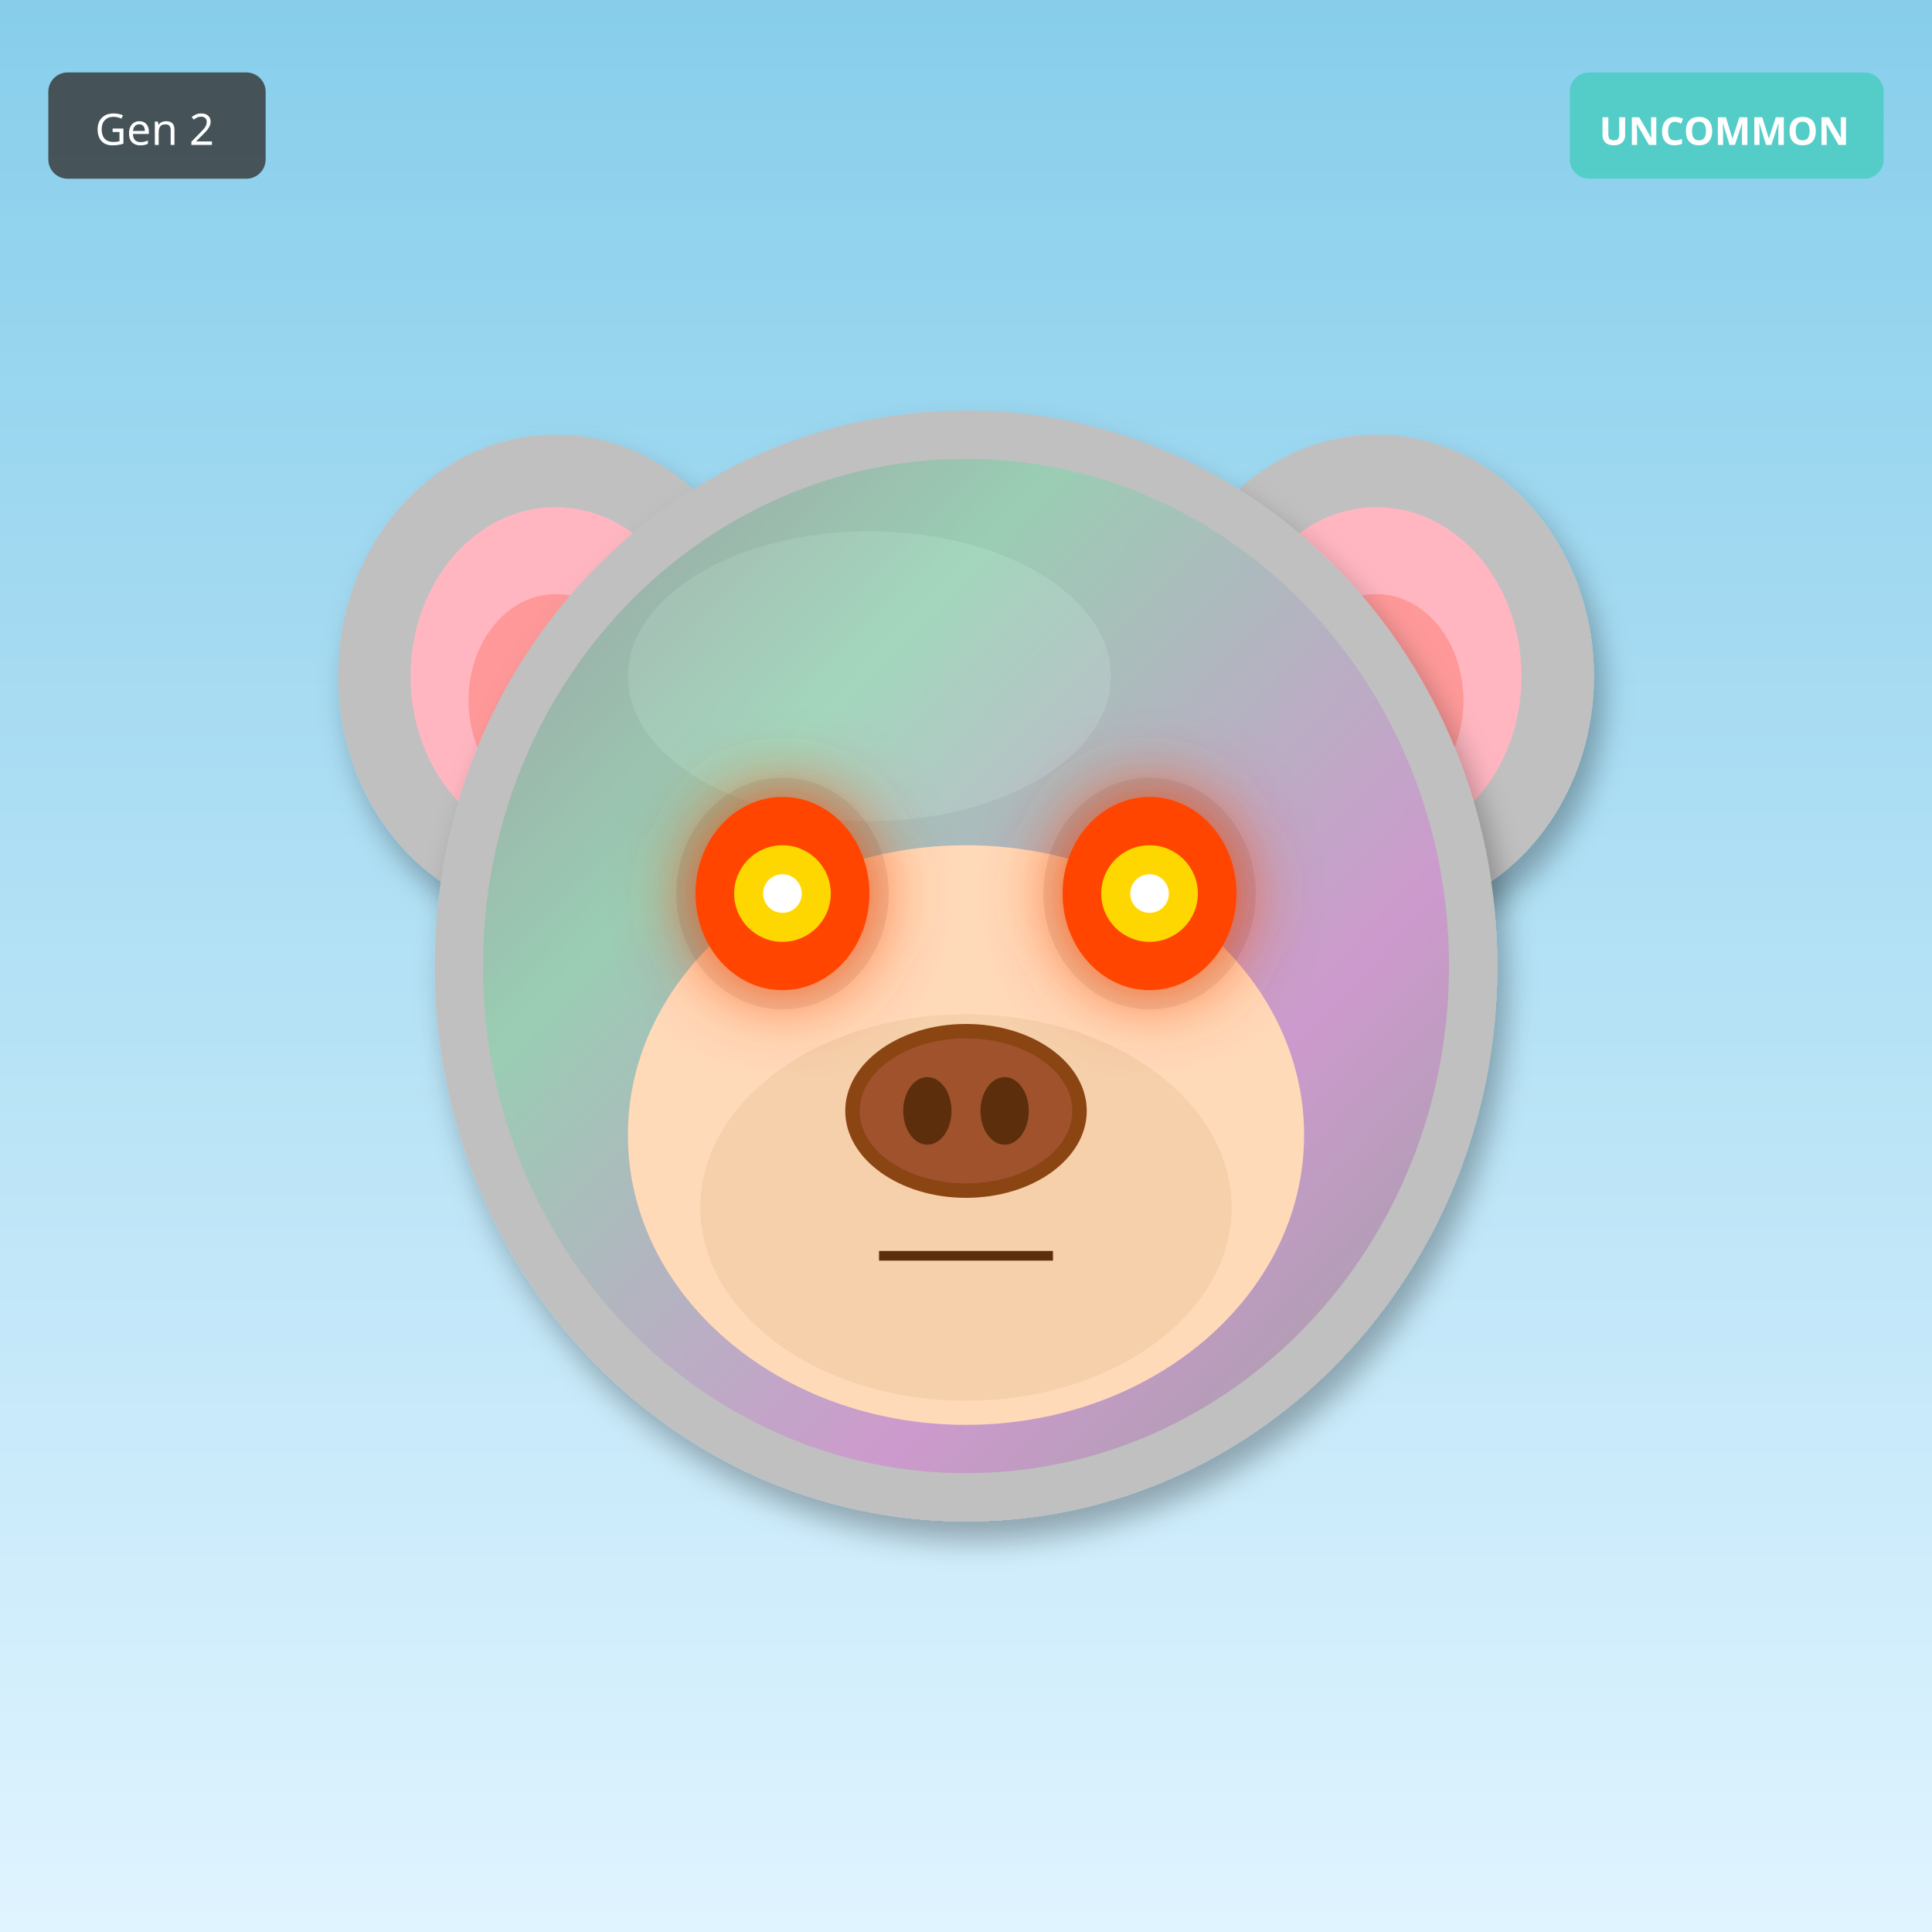
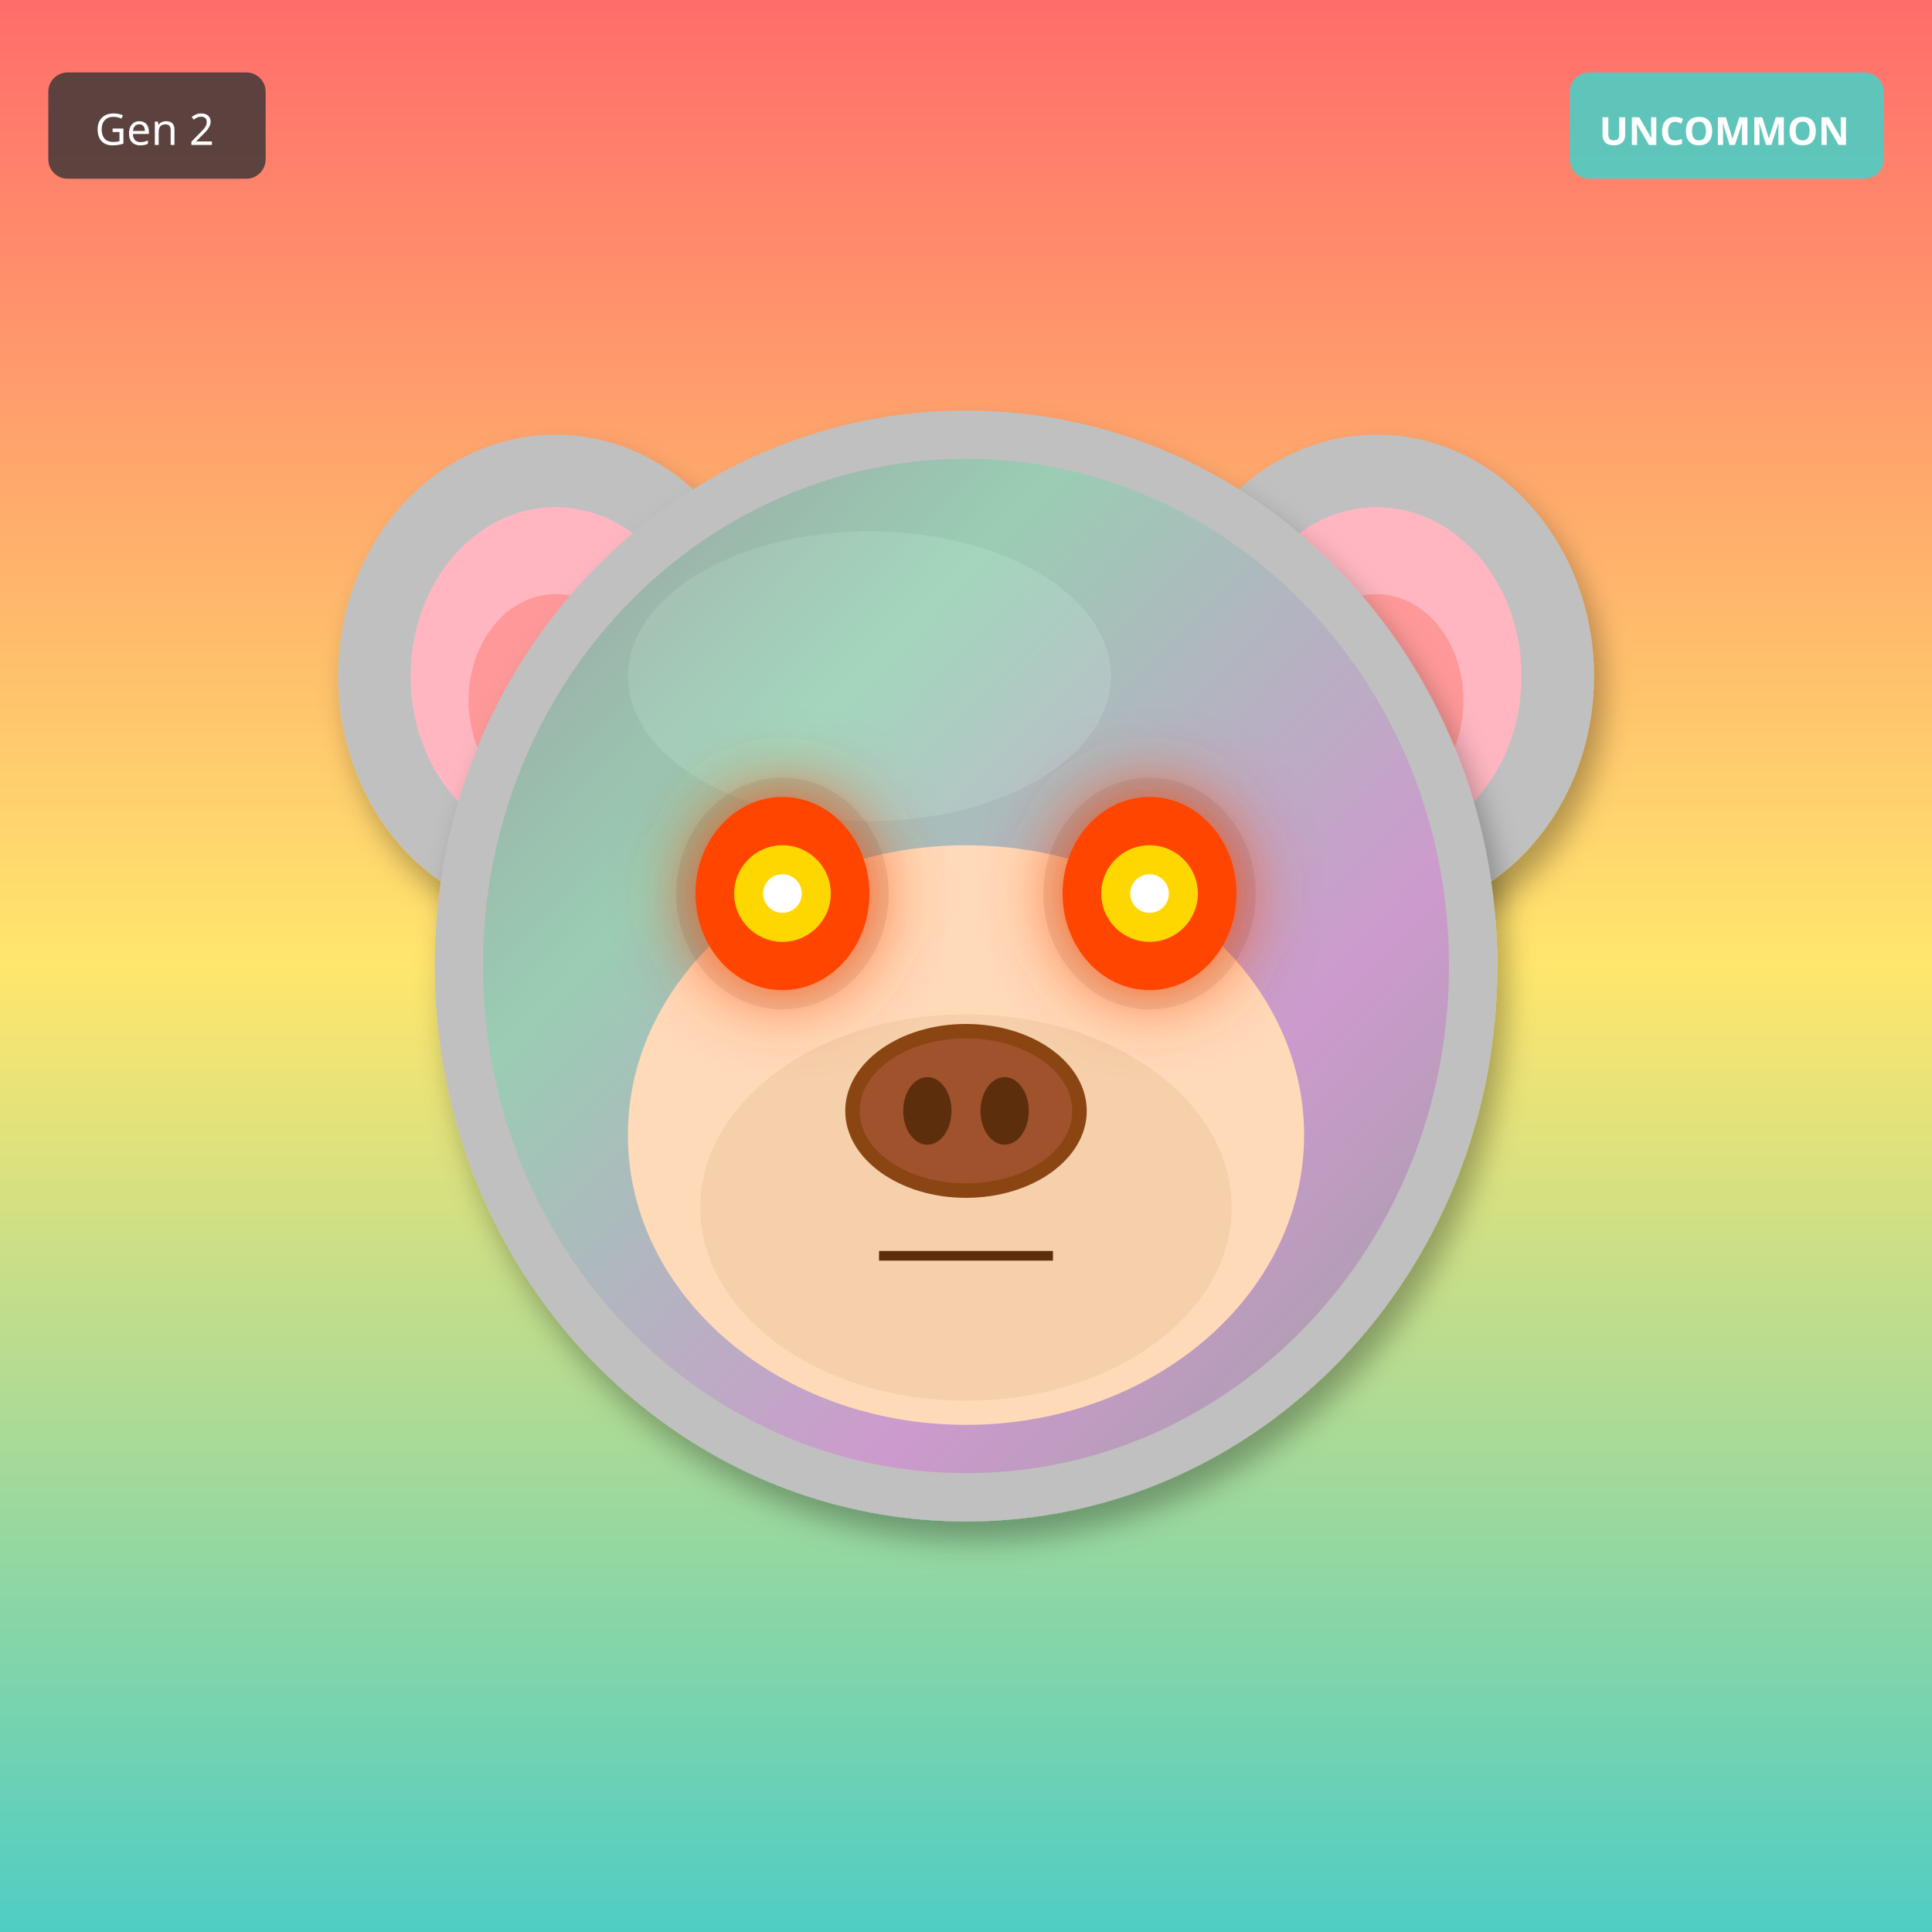
<svg xmlns="http://www.w3.org/2000/svg" width="400" height="400" viewBox="0 0 400 400">
  <defs>
    <filter id="shadow" x="-20%" y="-20%" width="140%" height="140%">
      <feDropShadow dx="2" dy="4" stdDeviation="3" flood-opacity="0.3" />
    </filter>
    <filter id="glow" x="-50%" y="-50%" width="200%" height="200%">
      <feGaussianBlur stdDeviation="8" result="blur" />
      <feMerge>
        <feMergeNode in="blur" />
        <feMergeNode in="SourceGraphic" />
      </feMerge>
    </filter>
    <linearGradient id="rainbow-body" x1="0%" y1="0%" x2="100%" y2="100%">
      <stop offset="0%" stop-color="#FF6B6B" />
      <stop offset="25%" stop-color="#FFE66D" />
      <stop offset="50%" stop-color="#4ECDC4" />
      <stop offset="75%" stop-color="#45B7D1" />
      <stop offset="100%" stop-color="#DDA0DD" />
    </linearGradient>
    <radialGradient id="galaxy-body" cx="30%" cy="30%">
      <stop offset="0%" stop-color="#E6E6FA" />
      <stop offset="50%" stop-color="#9370DB" />
      <stop offset="100%" stop-color="#1A0033" />
    </radialGradient>
    <linearGradient id="holo-body" x1="0%" y1="0%" x2="100%" y2="100%">
      <stop offset="0%" stop-color="#FF00FF" />
      <stop offset="50%" stop-color="#00FFFF" />
      <stop offset="100%" stop-color="#FFFF00" />
    </linearGradient>
    <linearGradient id="sky-gradient" x1="0%" y1="0%" x2="0%" y2="100%">
      <stop offset="0%" stop-color="#87CEEB" />
      <stop offset="100%" stop-color="#E0F4FF" />
    </linearGradient>
    <linearGradient id="grass-gradient" x1="0%" y1="0%" x2="0%" y2="100%">
      <stop offset="0%" stop-color="#90EE90" />
      <stop offset="100%" stop-color="#228B22" />
    </linearGradient>
    <linearGradient id="sunset-gradient" x1="0%" y1="0%" x2="0%" y2="100%">
      <stop offset="0%" stop-color="#FF6B6B" />
      <stop offset="50%" stop-color="#FFE66D" />
      <stop offset="100%" stop-color="#4ECDC4" />
    </linearGradient>
    <linearGradient id="aurora-gradient" x1="0%" y1="0%" x2="100%" y2="100%">
      <stop offset="0%" stop-color="#0D1B2A" />
      <stop offset="30%" stop-color="#00FF7F" />
      <stop offset="70%" stop-color="#FF00FF" />
      <stop offset="100%" stop-color="#0D1B2A" />
    </linearGradient>
    <radialGradient id="multiverse-gradient" cx="50%" cy="50%">
      <stop offset="0%" stop-color="#FFD700" />
      <stop offset="40%" stop-color="#FF00FF" />
      <stop offset="70%" stop-color="#00FFFF" />
      <stop offset="100%" stop-color="#000" />
    </radialGradient>
    <linearGradient id="rift-gradient" x1="0%" y1="0%" x2="100%" y2="100%">
      <stop offset="0%" stop-color="#000" />
      <stop offset="30%" stop-color="#9400D3" />
      <stop offset="50%" stop-color="#00FFFF" />
      <stop offset="70%" stop-color="#9400D3" />
      <stop offset="100%" stop-color="#000" />
    </linearGradient>
    <linearGradient id="heaven-gradient" x1="0%" y1="0%" x2="0%" y2="100%">
      <stop offset="0%" stop-color="#FFF" />
      <stop offset="50%" stop-color="#FFD700" stop-opacity="0.3" />
      <stop offset="100%" stop-color="#F0F8FF" />
    </linearGradient>
    <clipPath id="head-clip">
      <ellipse cx="200" cy="200" rx="110" ry="115" />
    </clipPath>
  </defs>
-   <rect width="400" height="400" fill="url(#sky-gradient)" />
+   <rect width="400" height="400" fill="url(#sunset-gradient)" />
  <ellipse cx="115" cy="140" rx="45" ry="50" fill="#C0C0C0" filter="url(#shadow)" />
  <ellipse cx="115" cy="140" rx="30" ry="35" fill="#FFB6C1" />
  <ellipse cx="115" cy="145" rx="18" ry="22" fill="#FF9999" />
  <ellipse cx="285" cy="140" rx="45" ry="50" fill="#C0C0C0" filter="url(#shadow)" />
  <ellipse cx="285" cy="140" rx="30" ry="35" fill="#FFB6C1" />
  <ellipse cx="285" cy="145" rx="18" ry="22" fill="#FF9999" />
  <ellipse cx="200" cy="200" rx="110" ry="115" fill="#C0C0C0" filter="url(#shadow)" />
  <ellipse cx="180" cy="140" rx="50" ry="30" fill="#E8E8E8" opacity="0.3" />
  <g clip-path="url(#head-clip)">
    <ellipse cx="200" cy="200" rx="100" ry="105" fill="url(#aurora-gradient)" opacity="0.2" />
  </g>
  <ellipse cx="200" cy="235" rx="70" ry="60" fill="#FFDAB9" />
  <ellipse cx="200" cy="250" rx="55" ry="40" fill="#DEB887" opacity="0.3" />
  <ellipse cx="162" cy="185" rx="22" ry="24" fill="#000" opacity="0.08" />
  <ellipse cx="238" cy="185" rx="22" ry="24" fill="#000" opacity="0.08" />
  <ellipse cx="162" cy="185" rx="18" ry="20" fill="#FF4500" filter="url(#glow)" />
  <circle cx="162" cy="185" r="10" fill="#FFD700" />
  <circle cx="162" cy="185" r="4" fill="#FFF" />
  <ellipse cx="238" cy="185" rx="18" ry="20" fill="#FF4500" filter="url(#glow)" />
  <circle cx="238" cy="185" r="10" fill="#FFD700" />
  <circle cx="238" cy="185" r="4" fill="#FFF" />
  <g>
    <ellipse cx="200" cy="230" rx="25" ry="18" fill="#8B4513" />
    <ellipse cx="200" cy="230" rx="22" ry="15" fill="#A0522D" />
    <ellipse cx="192" cy="230" rx="5" ry="7" fill="#5D2E0C" />
    <ellipse cx="208" cy="230" rx="5" ry="7" fill="#5D2E0C" />
  </g>
  <line x1="182" y1="260" x2="218" y2="260" stroke="#5D2E0C" stroke-width="2" />
  <g transform="translate(325, 15)">
    <rect width="65" height="22" rx="4" fill="#4ECDC4" opacity="0.9" />
    <text x="32" y="15" font-size="8" fill="#FFF" text-anchor="middle" font-family="sans-serif" font-weight="bold">UNCOMMON</text>
  </g>
  <g transform="translate(10, 15)">
    <rect width="45" height="22" rx="4" fill="#333" opacity="0.8" />
    <text x="22" y="15" font-size="9" fill="#FFF" text-anchor="middle" font-family="sans-serif">Gen 2</text>
  </g>
</svg>
